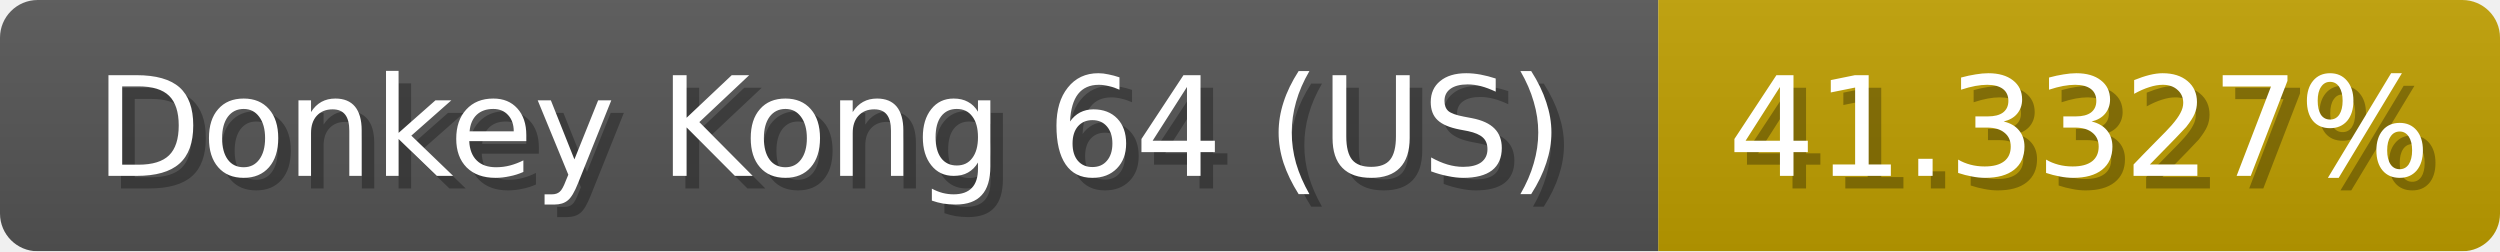
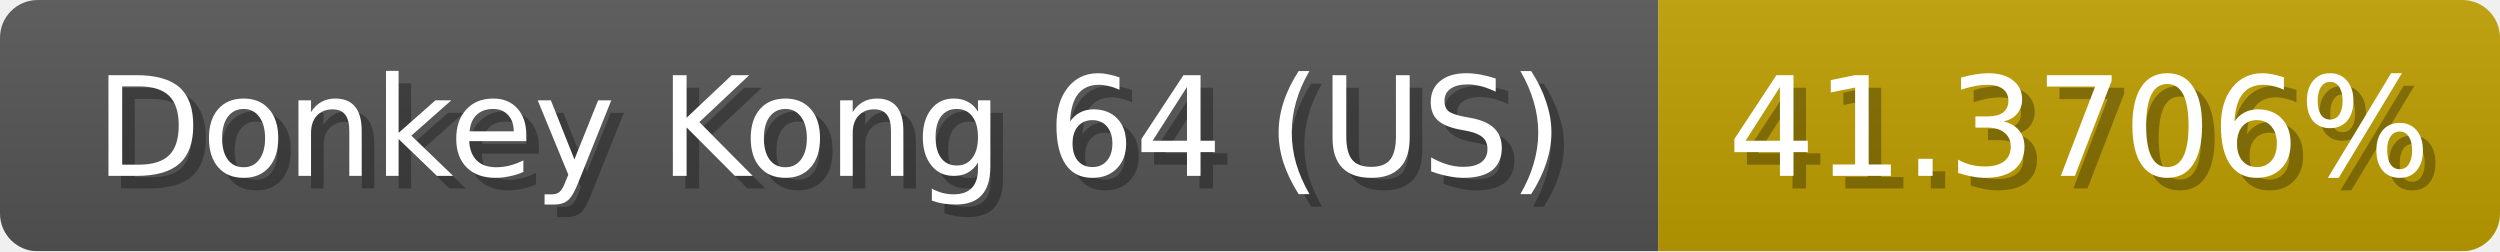
<svg xmlns="http://www.w3.org/2000/svg" width="199" height="20">
  <linearGradient id="b" x2="0" y2="100%">
    <stop offset="0" stop-color="#bbb" stop-opacity=".1" />
    <stop offset="1" stop-opacity=".1" />
  </linearGradient>
  <mask id="anybadge_1">
    <rect width="199" height="20" rx="3" fill="#fff" />
  </mask>
  <g mask="url(#anybadge_1)">
    <path fill="#555" d="M0 0h132v20H0z" />
    <path fill="#c09f00" d="M132 0h67v20H132z" />
    <path fill="url(#b)" d="M0 0h199v20H0z" />
  </g>
  <g fill="#fff" text-anchor="middle" font-family="DejaVu Sans,Verdana,Geneva,sans-serif" font-size="11">
    <text x="67.0" y="15" fill="#010101" fill-opacity=".3">Donkey Kong 64 (US)</text>
    <text x="66.0" y="14">Donkey Kong 64 (US)</text>
  </g>
  <g fill="#fff" text-anchor="middle" font-family="DejaVu Sans,Verdana,Geneva,sans-serif" font-size="11">
-     <text x="166.5" y="15" fill="#010101" fill-opacity=".3">41.3327%</text>
-     <text x="165.5" y="14">41.3327%</text>
+     <text x="166.5" y="15" fill="#010101" fill-opacity=".3">41.3706%</text>
+     <text x="165.5" y="14">41.3706%</text>
  </g>
</svg>
